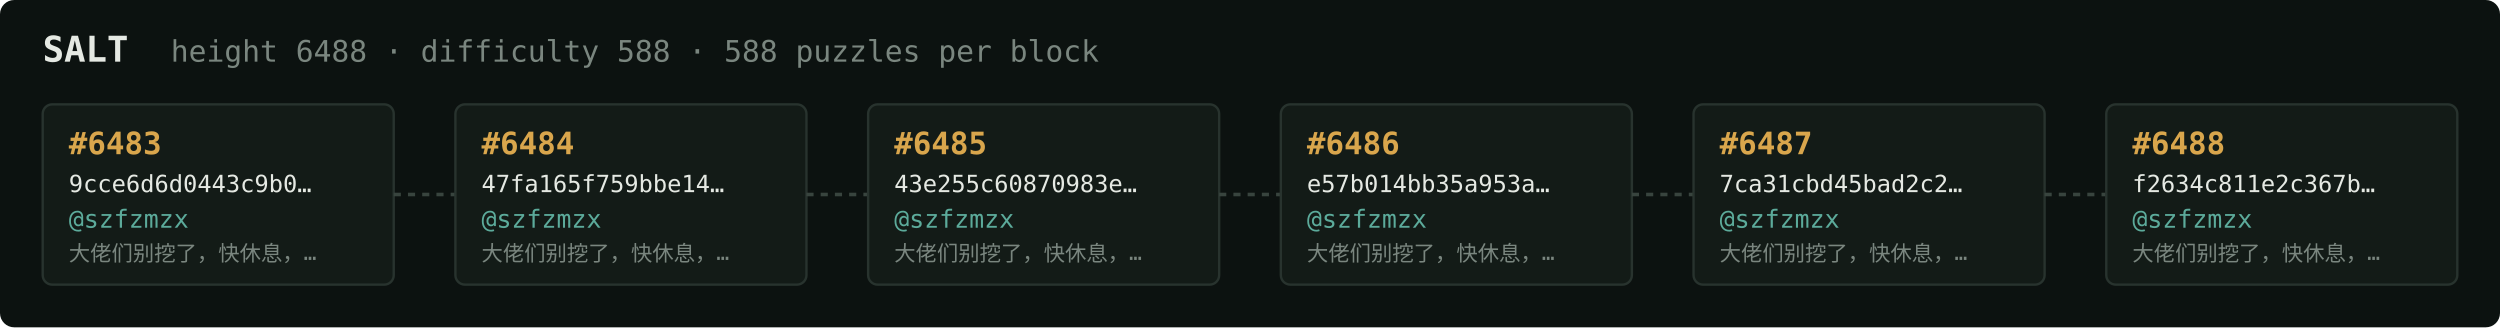
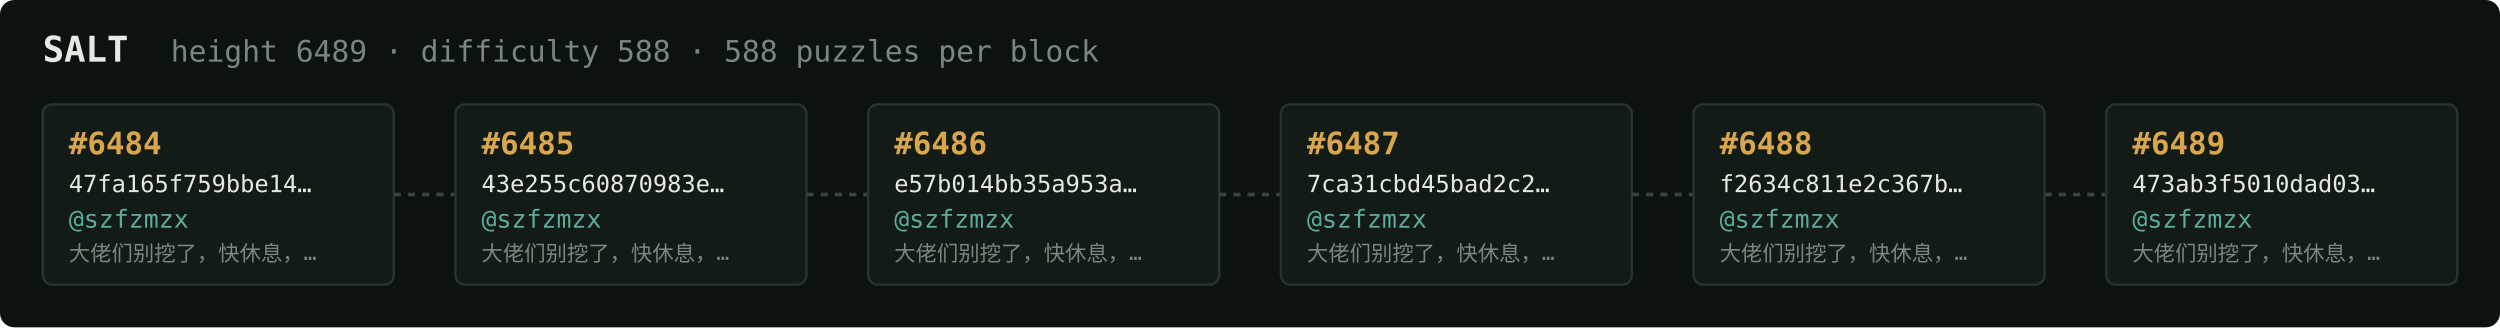
<svg xmlns="http://www.w3.org/2000/svg" width="1054" height="138" viewBox="0 0 1054 138" font-family="ui-monospace,SFMono-Regular,Menlo,monospace">
  <rect fill="#0c1210" width="1054" height="138" rx="6" />
  <text x="18" y="26" fill="#e5e9e3" font-size="15" font-weight="700">SALT</text>
-   <text x="72" y="26" fill="#7a867f" font-size="12.5">height 6488 · difficulty 588 · 588 puzzles per block</text>
+   <text x="72" y="26" fill="#7a867f" font-size="12.5">height 6489 · difficulty 588 · 588 puzzles per block</text>
  <rect x="18" y="44" width="148" height="76" rx="4" fill="#131b17" stroke="#28332e" stroke-width="1" />
-   <text x="29" y="65" fill="#d9a64c" font-size="13" font-weight="700">#6483</text>
-   <text x="29" y="81" fill="#e5e9e3" font-size="10">9cce6d6d0443c9b0…</text>
+   <text x="29" y="65" fill="#d9a64c" font-size="13" font-weight="700">#6484</text>
+   <text x="29" y="81" fill="#e5e9e3" font-size="10">47fa165f759bbe14…</text>
  <text x="29" y="96" fill="#5cab9b" font-size="10.5">@szfzmzx</text>
  <text x="29" y="110" fill="#7a867f" font-size="9">大佬们别挖了，快休息，…</text>
  <line x1="166" y1="82.0" x2="192" y2="82.0" stroke="#38443e" stroke-width="1.5" stroke-dasharray="3 3" />
  <rect x="192" y="44" width="148" height="76" rx="4" fill="#131b17" stroke="#28332e" stroke-width="1" />
-   <text x="203" y="65" fill="#d9a64c" font-size="13" font-weight="700">#6484</text>
-   <text x="203" y="81" fill="#e5e9e3" font-size="10">47fa165f759bbe14…</text>
+   <text x="203" y="65" fill="#d9a64c" font-size="13" font-weight="700">#6485</text>
+   <text x="203" y="81" fill="#e5e9e3" font-size="10">43e255c60870983e…</text>
  <text x="203" y="96" fill="#5cab9b" font-size="10.5">@szfzmzx</text>
  <text x="203" y="110" fill="#7a867f" font-size="9">大佬们别挖了，快休息，…</text>
  <line x1="340" y1="82.0" x2="366" y2="82.0" stroke="#38443e" stroke-width="1.5" stroke-dasharray="3 3" />
  <rect x="366" y="44" width="148" height="76" rx="4" fill="#131b17" stroke="#28332e" stroke-width="1" />
-   <text x="377" y="65" fill="#d9a64c" font-size="13" font-weight="700">#6485</text>
-   <text x="377" y="81" fill="#e5e9e3" font-size="10">43e255c60870983e…</text>
+   <text x="377" y="65" fill="#d9a64c" font-size="13" font-weight="700">#6486</text>
+   <text x="377" y="81" fill="#e5e9e3" font-size="10">e57b014bb35a953a…</text>
  <text x="377" y="96" fill="#5cab9b" font-size="10.5">@szfzmzx</text>
  <text x="377" y="110" fill="#7a867f" font-size="9">大佬们别挖了，快休息，…</text>
  <line x1="514" y1="82.0" x2="540" y2="82.0" stroke="#38443e" stroke-width="1.5" stroke-dasharray="3 3" />
  <rect x="540" y="44" width="148" height="76" rx="4" fill="#131b17" stroke="#28332e" stroke-width="1" />
-   <text x="551" y="65" fill="#d9a64c" font-size="13" font-weight="700">#6486</text>
-   <text x="551" y="81" fill="#e5e9e3" font-size="10">e57b014bb35a953a…</text>
+   <text x="551" y="65" fill="#d9a64c" font-size="13" font-weight="700">#6487</text>
+   <text x="551" y="81" fill="#e5e9e3" font-size="10">7ca31cbd45bad2c2…</text>
  <text x="551" y="96" fill="#5cab9b" font-size="10.5">@szfzmzx</text>
  <text x="551" y="110" fill="#7a867f" font-size="9">大佬们别挖了，快休息，…</text>
  <line x1="688" y1="82.0" x2="714" y2="82.0" stroke="#38443e" stroke-width="1.5" stroke-dasharray="3 3" />
  <rect x="714" y="44" width="148" height="76" rx="4" fill="#131b17" stroke="#28332e" stroke-width="1" />
-   <text x="725" y="65" fill="#d9a64c" font-size="13" font-weight="700">#6487</text>
-   <text x="725" y="81" fill="#e5e9e3" font-size="10">7ca31cbd45bad2c2…</text>
+   <text x="725" y="65" fill="#d9a64c" font-size="13" font-weight="700">#6488</text>
+   <text x="725" y="81" fill="#e5e9e3" font-size="10">f2634c811e2c367b…</text>
  <text x="725" y="96" fill="#5cab9b" font-size="10.5">@szfzmzx</text>
  <text x="725" y="110" fill="#7a867f" font-size="9">大佬们别挖了，快休息，…</text>
  <line x1="862" y1="82.0" x2="888" y2="82.0" stroke="#38443e" stroke-width="1.5" stroke-dasharray="3 3" />
  <rect x="888" y="44" width="148" height="76" rx="4" fill="#131b17" stroke="#28332e" stroke-width="1" />
-   <text x="899" y="65" fill="#d9a64c" font-size="13" font-weight="700">#6488</text>
-   <text x="899" y="81" fill="#e5e9e3" font-size="10">f2634c811e2c367b…</text>
+   <text x="899" y="65" fill="#d9a64c" font-size="13" font-weight="700">#6489</text>
+   <text x="899" y="81" fill="#e5e9e3" font-size="10">473ab3f5010dad03…</text>
  <text x="899" y="96" fill="#5cab9b" font-size="10.5">@szfzmzx</text>
  <text x="899" y="110" fill="#7a867f" font-size="9">大佬们别挖了，快休息，…</text>
</svg>
